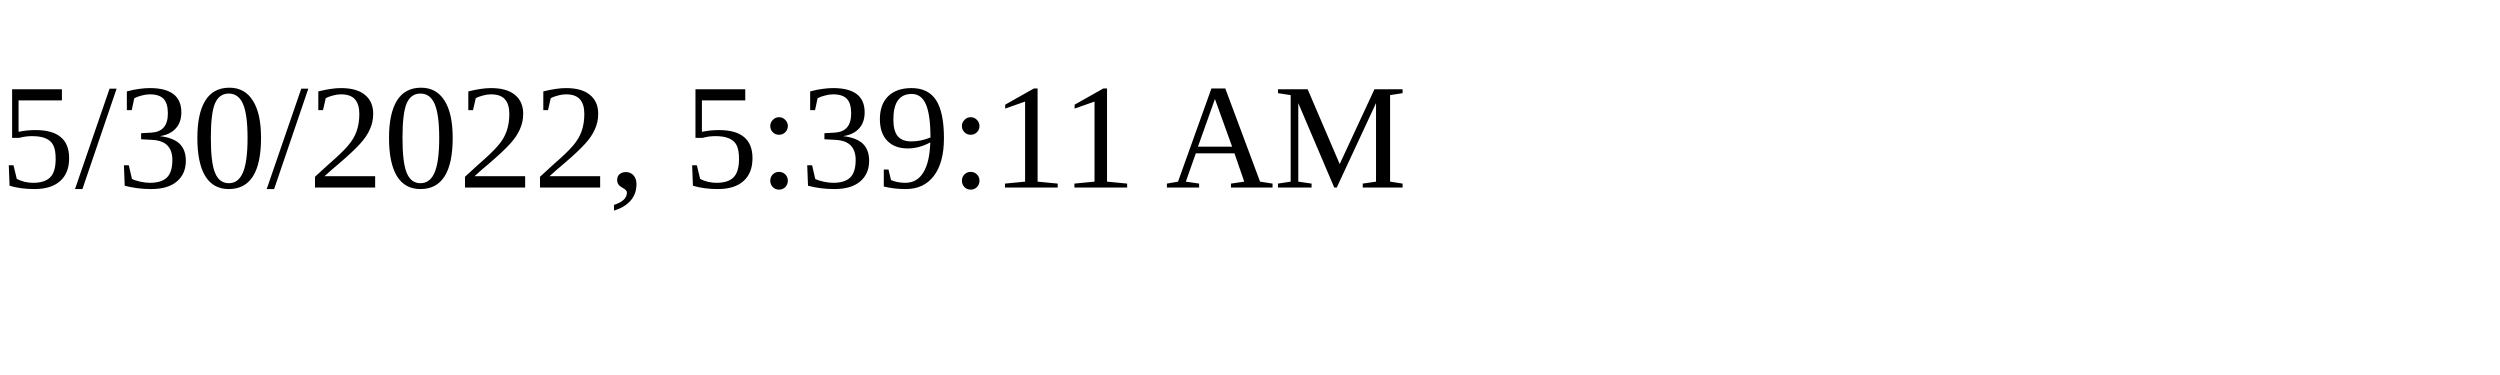
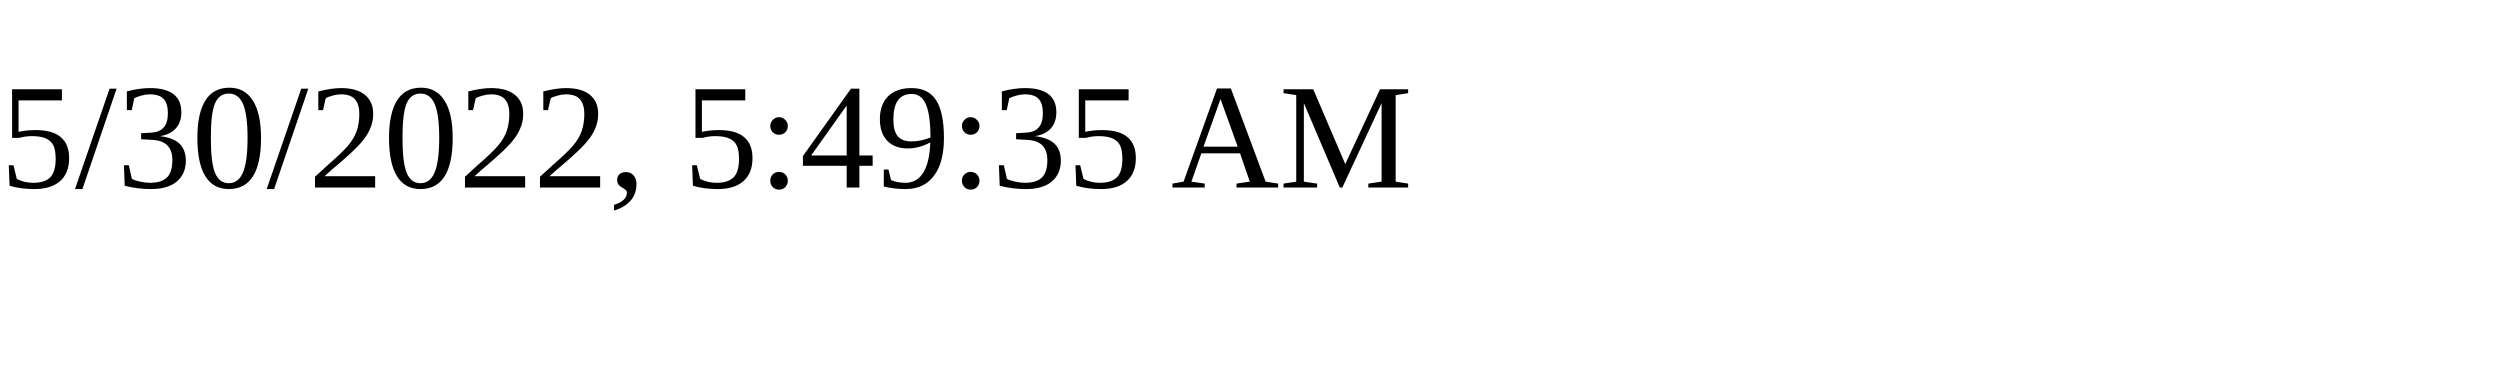
<svg xmlns="http://www.w3.org/2000/svg" height="30" width="200">
-   <text x="0" y="15">5/30/2022, 5:39:11 AM</text>
+   <text x="0" y="15">5/30/2022, 5:49:35 AM</text>
</svg>
